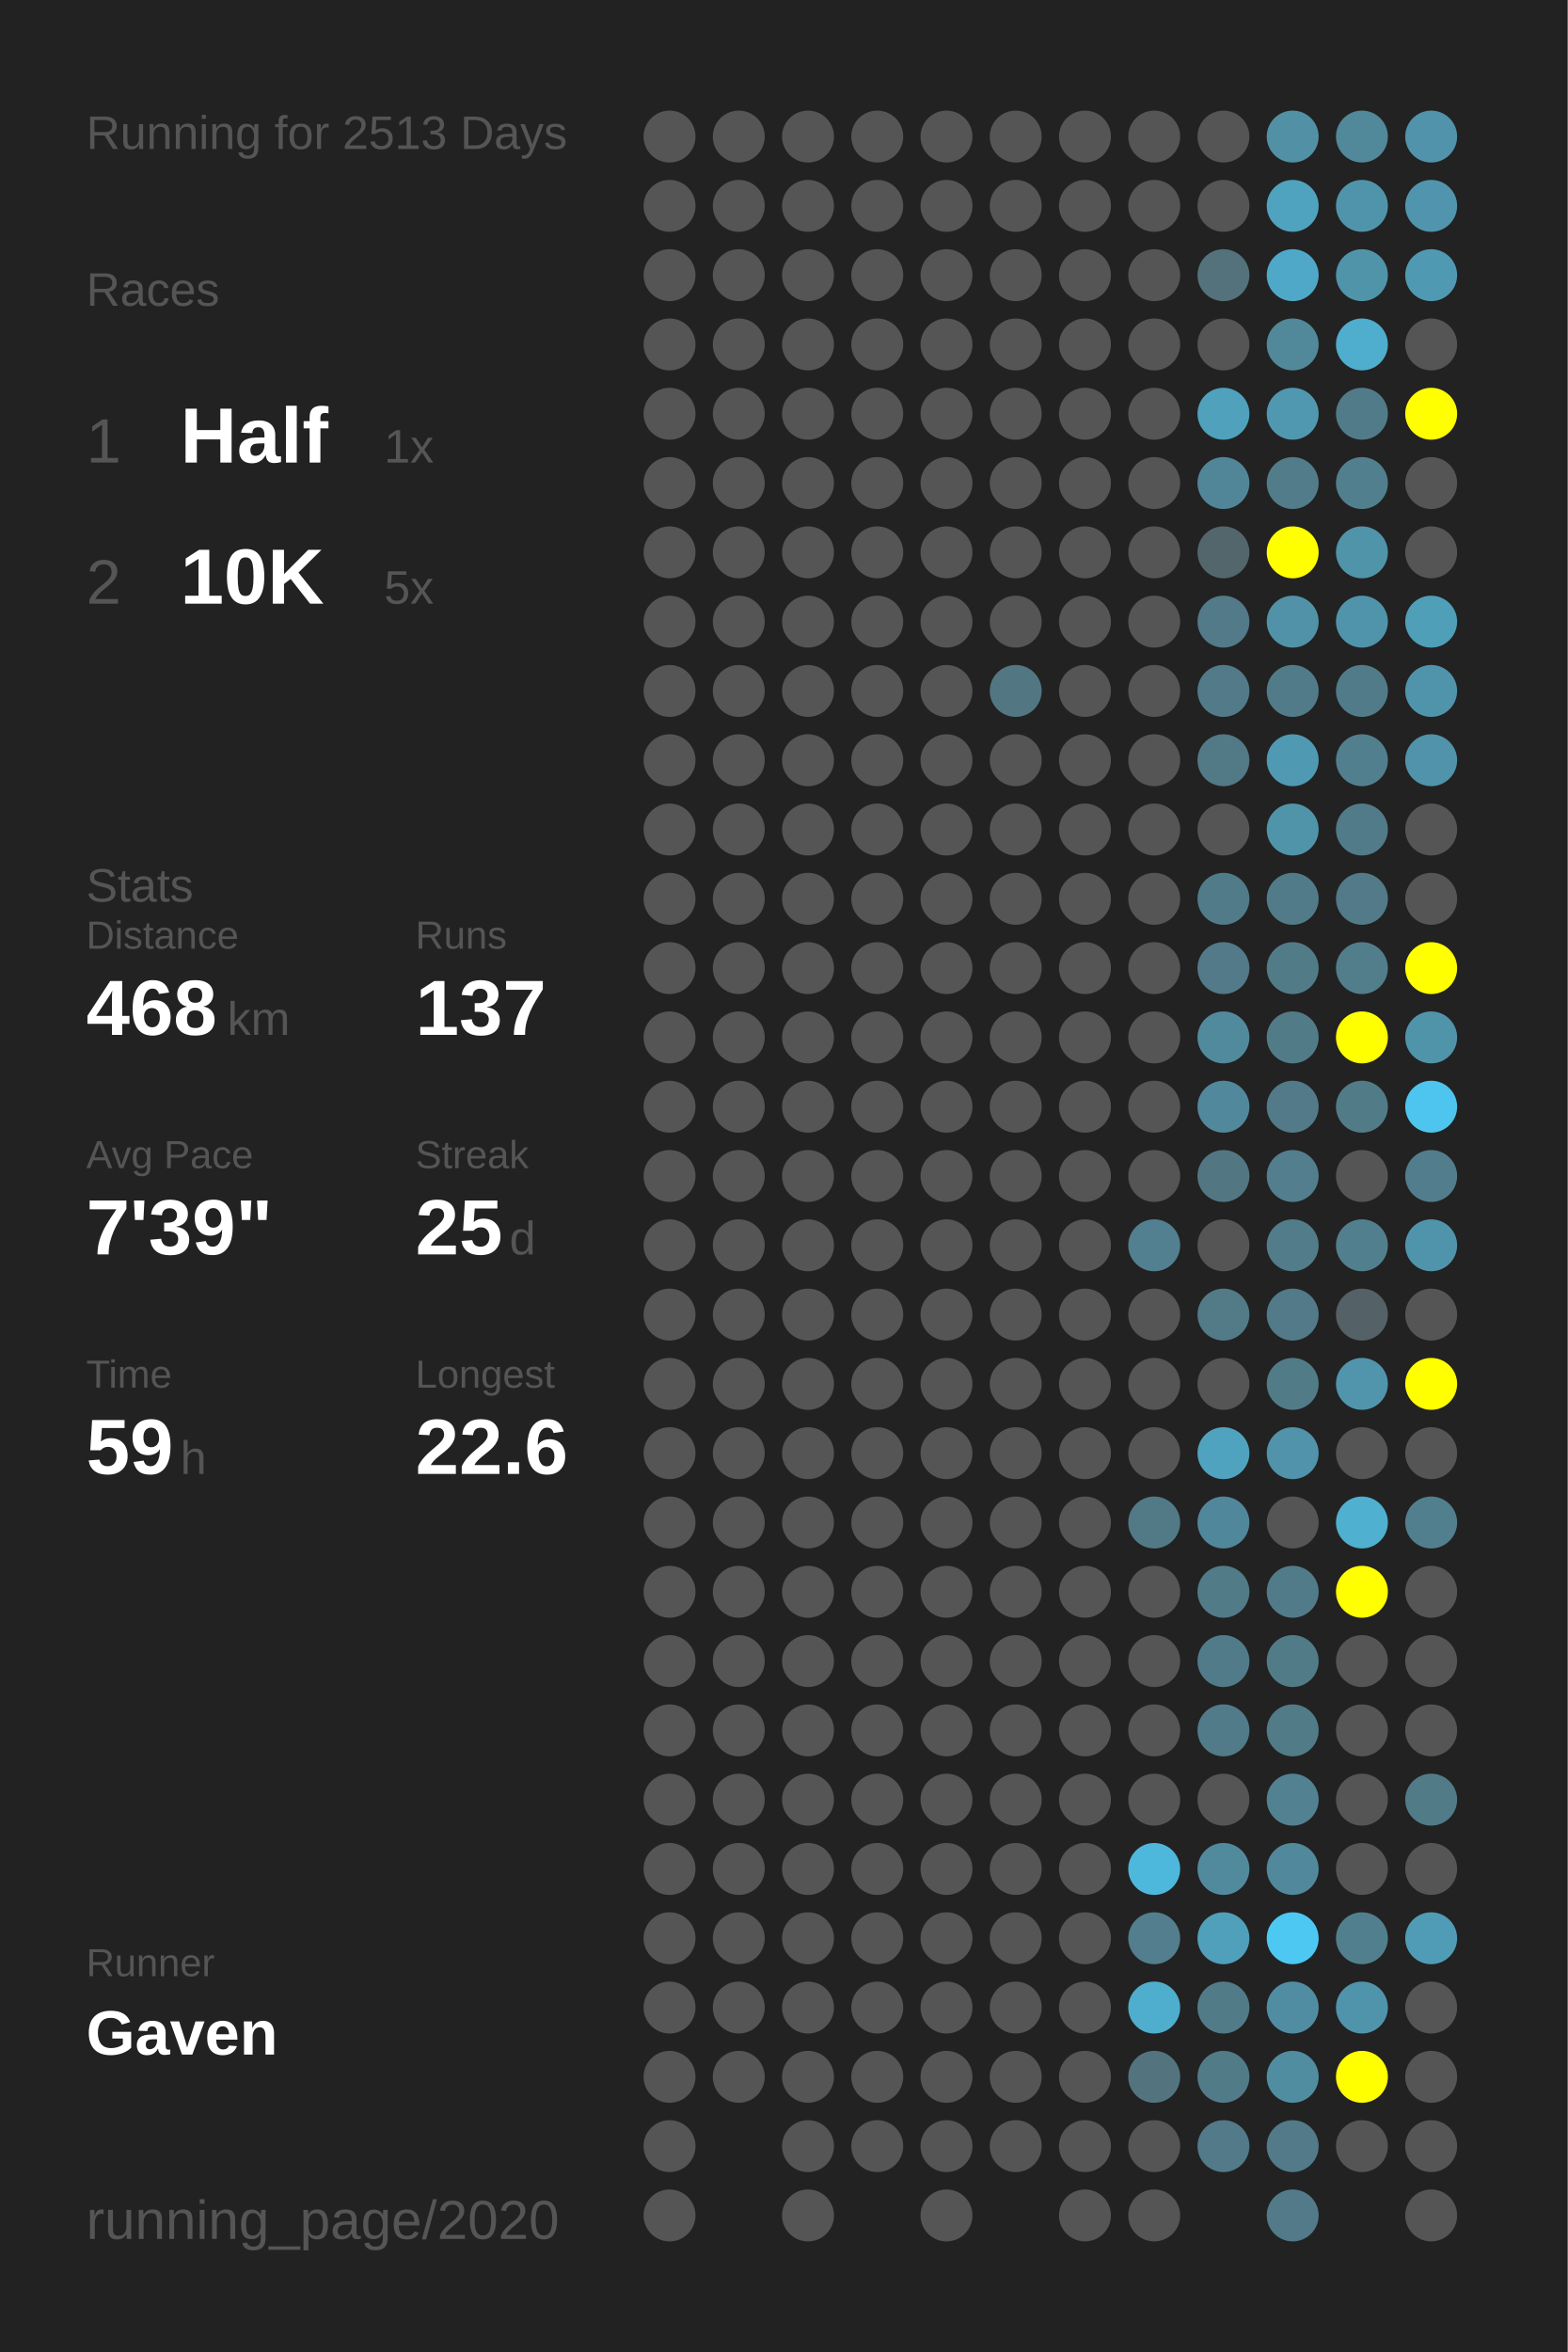
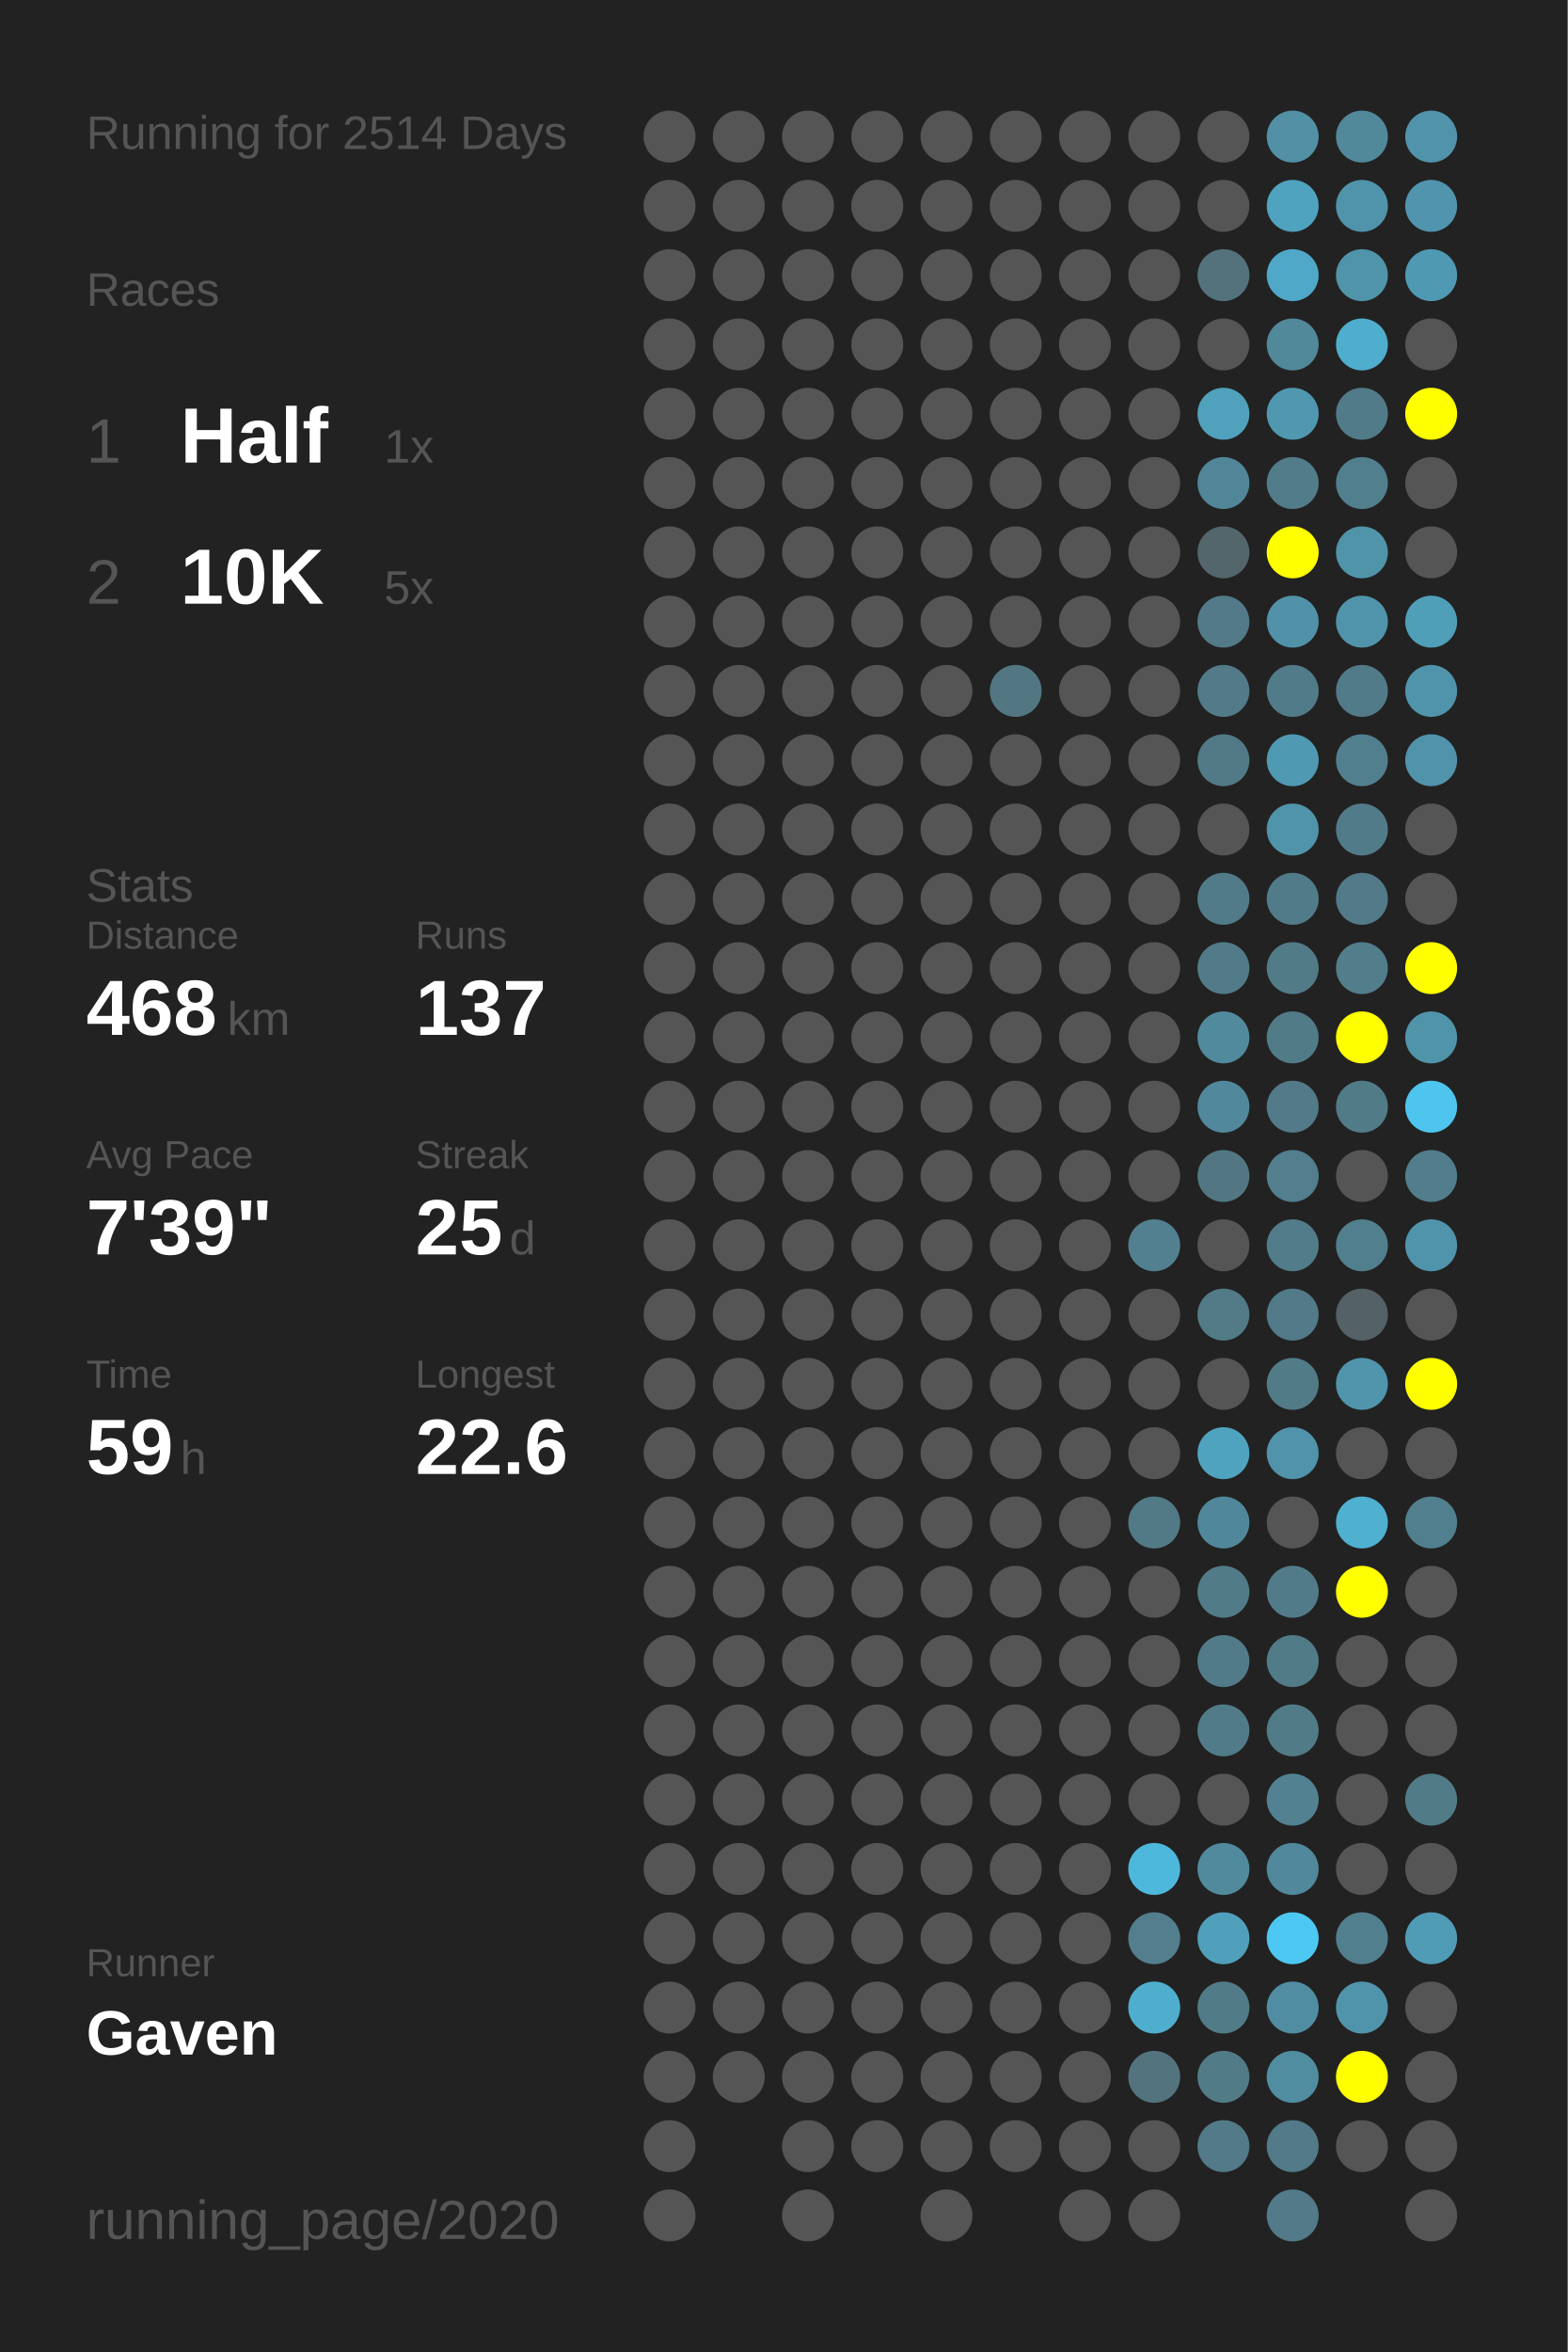
<svg xmlns="http://www.w3.org/2000/svg" baseProfile="full" height="300mm" version="1.1" viewBox="0,0,200,300" width="200mm">
  <defs />
  <rect fill="#222222" height="300" width="200" x="0" y="0" />
-   <text fill="#555555" style="font-size:6px; font-family:Arial;" x="11" y="19">Running for 2513 Days</text>
+   <text fill="#555555" style="font-size:6px; font-family:Arial;" x="11" y="19">Running for 2514 Days</text>
  <text fill="#555555" style="font-size:6px; font-family:Arial;" x="11" y="39">Races</text>
  <text fill="#555555" style="font-size:8px; font-family:Arial;" x="11" y="59">1</text>
  <text fill="#FFFFFF" style="font-size:10px; font-family:Arial; font-weight:bold;" x="23" y="59">Half</text>
  <text fill="#555555" style="font-size:6px; font-family:Arial;" x="49" y="59">1x</text>
  <text fill="#555555" style="font-size:8px; font-family:Arial;" x="11" y="77">2</text>
  <text fill="#FFFFFF" style="font-size:10px; font-family:Arial; font-weight:bold;" x="23" y="77">10K</text>
  <text fill="#555555" style="font-size:6px; font-family:Arial;" x="49" y="77">5x</text>
  <text fill="#555555" style="font-size:6px; font-family:Arial;" x="11" y="115">Stats</text>
  <text fill="#555555" style="font-size:5px; font-family:Arial;" x="11" y="121">Distance</text>
  <text fill="#FFFFFF" style="font-size:10px; font-family:Arial; font-weight:bold;" x="11" y="132">468</text>
  <text fill="#555555" style="font-size:6px; font-family:Arial;" x="29" y="132">km</text>
  <text fill="#555555" style="font-size:5px; font-family:Arial;" x="53" y="121">Runs</text>
  <text fill="#FFFFFF" style="font-size:10px; font-family:Arial; font-weight:bold;" x="53" y="132">137</text>
  <text fill="#555555" style="font-size:5px; font-family:Arial;" x="11" y="149">Avg Pace</text>
  <text fill="#FFFFFF" style="font-size:10px; font-family:Arial; font-weight:bold;" x="11" y="160">7'39"</text>
  <text fill="#555555" style="font-size:5px; font-family:Arial;" x="53" y="149">Streak</text>
  <text fill="#FFFFFF" style="font-size:10px; font-family:Arial; font-weight:bold;" x="53" y="160">25</text>
  <text fill="#555555" style="font-size:6px; font-family:Arial;" x="65" y="160">d</text>
  <text fill="#555555" style="font-size:5px; font-family:Arial;" x="11" y="177">Time</text>
  <text fill="#FFFFFF" style="font-size:10px; font-family:Arial; font-weight:bold;" x="11" y="188">59</text>
  <text fill="#555555" style="font-size:6px; font-family:Arial;" x="23" y="188">h</text>
  <text fill="#555555" style="font-size:5px; font-family:Arial;" x="53" y="177">Longest</text>
  <text fill="#FFFFFF" style="font-size:10px; font-family:Arial; font-weight:bold;" x="53" y="188">22.6</text>
  <text fill="#555555" style="font-size:5px; font-family:Arial;" x="11" y="252.065">Runner</text>
  <text fill="#FFFFFF" style="font-size:8px; font-family:Arial; font-weight:bold;" x="11" y="262.065">Gaven</text>
  <text fill="#555555" style="font-size:7px; font-family:Arial;" x="11" y="285.581">running_page/2020</text>
  <circle cx="85.417" cy="17.419" fill="#555555" r="3.312" />
  <circle cx="85.417" cy="26.258" fill="#555555" r="3.312" />
  <circle cx="85.417" cy="35.097" fill="#555555" r="3.312" />
  <circle cx="85.417" cy="43.935" fill="#555555" r="3.312" />
  <circle cx="85.417" cy="52.774" fill="#555555" r="3.312" />
  <circle cx="85.417" cy="61.613" fill="#555555" r="3.312" />
  <circle cx="85.417" cy="70.452" fill="#555555" r="3.312" />
  <circle cx="85.417" cy="79.29" fill="#555555" r="3.312" />
  <circle cx="85.417" cy="88.129" fill="#555555" r="3.312" />
  <circle cx="85.417" cy="96.968" fill="#555555" r="3.312" />
  <circle cx="85.417" cy="105.806" fill="#555555" r="3.312" />
  <circle cx="85.417" cy="114.645" fill="#555555" r="3.312" />
  <circle cx="85.417" cy="123.484" fill="#555555" r="3.312" />
  <circle cx="85.417" cy="132.323" fill="#555555" r="3.312" />
  <circle cx="85.417" cy="141.161" fill="#555555" r="3.312" />
  <circle cx="85.417" cy="150" fill="#555555" r="3.312" />
  <circle cx="85.417" cy="158.839" fill="#555555" r="3.312" />
  <circle cx="85.417" cy="167.677" fill="#555555" r="3.312" />
  <circle cx="85.417" cy="176.516" fill="#555555" r="3.312" />
  <circle cx="85.417" cy="185.355" fill="#555555" r="3.312" />
  <circle cx="85.417" cy="194.194" fill="#555555" r="3.312" />
  <circle cx="85.417" cy="203.032" fill="#555555" r="3.312" />
  <circle cx="85.417" cy="211.871" fill="#555555" r="3.312" />
  <circle cx="85.417" cy="220.71" fill="#555555" r="3.312" />
  <circle cx="85.417" cy="229.548" fill="#555555" r="3.312" />
  <circle cx="85.417" cy="238.387" fill="#555555" r="3.312" />
  <circle cx="85.417" cy="247.226" fill="#555555" r="3.312" />
  <circle cx="85.417" cy="256.065" fill="#555555" r="3.312" />
  <circle cx="85.417" cy="264.903" fill="#555555" r="3.312" />
  <circle cx="85.417" cy="273.742" fill="#555555" r="3.312" />
  <circle cx="85.417" cy="282.581" fill="#555555" r="3.312" />
  <circle cx="94.25" cy="17.419" fill="#555555" r="3.312" />
  <circle cx="94.25" cy="26.258" fill="#555555" r="3.312" />
  <circle cx="94.25" cy="35.097" fill="#555555" r="3.312" />
  <circle cx="94.25" cy="43.935" fill="#555555" r="3.312" />
  <circle cx="94.25" cy="52.774" fill="#555555" r="3.312" />
  <circle cx="94.25" cy="61.613" fill="#555555" r="3.312" />
  <circle cx="94.25" cy="70.452" fill="#555555" r="3.312" />
  <circle cx="94.25" cy="79.29" fill="#555555" r="3.312" />
  <circle cx="94.25" cy="88.129" fill="#555555" r="3.312" />
  <circle cx="94.25" cy="96.968" fill="#555555" r="3.312" />
  <circle cx="94.25" cy="105.806" fill="#555555" r="3.312" />
  <circle cx="94.25" cy="114.645" fill="#555555" r="3.312" />
  <circle cx="94.25" cy="123.484" fill="#555555" r="3.312" />
  <circle cx="94.25" cy="132.323" fill="#555555" r="3.312" />
  <circle cx="94.25" cy="141.161" fill="#555555" r="3.312" />
  <circle cx="94.25" cy="150" fill="#555555" r="3.312" />
  <circle cx="94.25" cy="158.839" fill="#555555" r="3.312" />
  <circle cx="94.25" cy="167.677" fill="#555555" r="3.312" />
  <circle cx="94.25" cy="176.516" fill="#555555" r="3.312" />
  <circle cx="94.25" cy="185.355" fill="#555555" r="3.312" />
  <circle cx="94.25" cy="194.194" fill="#555555" r="3.312" />
  <circle cx="94.25" cy="203.032" fill="#555555" r="3.312" />
  <circle cx="94.25" cy="211.871" fill="#555555" r="3.312" />
  <circle cx="94.25" cy="220.71" fill="#555555" r="3.312" />
  <circle cx="94.25" cy="229.548" fill="#555555" r="3.312" />
  <circle cx="94.25" cy="238.387" fill="#555555" r="3.312" />
  <circle cx="94.25" cy="247.226" fill="#555555" r="3.312" />
  <circle cx="94.25" cy="256.065" fill="#555555" r="3.312" />
  <circle cx="94.25" cy="264.903" fill="#555555" r="3.312" />
  <circle cx="103.083" cy="17.419" fill="#555555" r="3.312" />
  <circle cx="103.083" cy="26.258" fill="#555555" r="3.312" />
  <circle cx="103.083" cy="35.097" fill="#555555" r="3.312" />
  <circle cx="103.083" cy="43.935" fill="#555555" r="3.312" />
  <circle cx="103.083" cy="52.774" fill="#555555" r="3.312" />
  <circle cx="103.083" cy="61.613" fill="#555555" r="3.312" />
  <circle cx="103.083" cy="70.452" fill="#555555" r="3.312" />
  <circle cx="103.083" cy="79.29" fill="#555555" r="3.312" />
  <circle cx="103.083" cy="88.129" fill="#555555" r="3.312" />
  <circle cx="103.083" cy="96.968" fill="#555555" r="3.312" />
  <circle cx="103.083" cy="105.806" fill="#555555" r="3.312" />
  <circle cx="103.083" cy="114.645" fill="#555555" r="3.312" />
  <circle cx="103.083" cy="123.484" fill="#555555" r="3.312" />
  <circle cx="103.083" cy="132.323" fill="#555555" r="3.312" />
  <circle cx="103.083" cy="141.161" fill="#555555" r="3.312" />
  <circle cx="103.083" cy="150" fill="#555555" r="3.312" />
  <circle cx="103.083" cy="158.839" fill="#555555" r="3.312" />
  <circle cx="103.083" cy="167.677" fill="#555555" r="3.312" />
  <circle cx="103.083" cy="176.516" fill="#555555" r="3.312" />
  <circle cx="103.083" cy="185.355" fill="#555555" r="3.312" />
  <circle cx="103.083" cy="194.194" fill="#555555" r="3.312" />
  <circle cx="103.083" cy="203.032" fill="#555555" r="3.312" />
  <circle cx="103.083" cy="211.871" fill="#555555" r="3.312" />
  <circle cx="103.083" cy="220.71" fill="#555555" r="3.312" />
  <circle cx="103.083" cy="229.548" fill="#555555" r="3.312" />
  <circle cx="103.083" cy="238.387" fill="#555555" r="3.312" />
  <circle cx="103.083" cy="247.226" fill="#555555" r="3.312" />
  <circle cx="103.083" cy="256.065" fill="#555555" r="3.312" />
  <circle cx="103.083" cy="264.903" fill="#555555" r="3.312" />
  <circle cx="103.083" cy="273.742" fill="#555555" r="3.312" />
  <circle cx="103.083" cy="282.581" fill="#555555" r="3.312" />
  <circle cx="111.917" cy="17.419" fill="#555555" r="3.312" />
  <circle cx="111.917" cy="26.258" fill="#555555" r="3.312" />
  <circle cx="111.917" cy="35.097" fill="#555555" r="3.312" />
  <circle cx="111.917" cy="43.935" fill="#555555" r="3.312" />
  <circle cx="111.917" cy="52.774" fill="#555555" r="3.312" />
  <circle cx="111.917" cy="61.613" fill="#555555" r="3.312" />
  <circle cx="111.917" cy="70.452" fill="#555555" r="3.312" />
  <circle cx="111.917" cy="79.29" fill="#555555" r="3.312" />
  <circle cx="111.917" cy="88.129" fill="#555555" r="3.312" />
  <circle cx="111.917" cy="96.968" fill="#555555" r="3.312" />
  <circle cx="111.917" cy="105.806" fill="#555555" r="3.312" />
  <circle cx="111.917" cy="114.645" fill="#555555" r="3.312" />
  <circle cx="111.917" cy="123.484" fill="#555555" r="3.312" />
  <circle cx="111.917" cy="132.323" fill="#555555" r="3.312" />
  <circle cx="111.917" cy="141.161" fill="#555555" r="3.312" />
  <circle cx="111.917" cy="150" fill="#555555" r="3.312" />
  <circle cx="111.917" cy="158.839" fill="#555555" r="3.312" />
  <circle cx="111.917" cy="167.677" fill="#555555" r="3.312" />
  <circle cx="111.917" cy="176.516" fill="#555555" r="3.312" />
  <circle cx="111.917" cy="185.355" fill="#555555" r="3.312" />
  <circle cx="111.917" cy="194.194" fill="#555555" r="3.312" />
  <circle cx="111.917" cy="203.032" fill="#555555" r="3.312" />
  <circle cx="111.917" cy="211.871" fill="#555555" r="3.312" />
  <circle cx="111.917" cy="220.71" fill="#555555" r="3.312" />
  <circle cx="111.917" cy="229.548" fill="#555555" r="3.312" />
  <circle cx="111.917" cy="238.387" fill="#555555" r="3.312" />
  <circle cx="111.917" cy="247.226" fill="#555555" r="3.312" />
  <circle cx="111.917" cy="256.065" fill="#555555" r="3.312" />
  <circle cx="111.917" cy="264.903" fill="#555555" r="3.312" />
  <circle cx="111.917" cy="273.742" fill="#555555" r="3.312" />
  <circle cx="120.75" cy="17.419" fill="#555555" r="3.312" />
  <circle cx="120.75" cy="26.258" fill="#555555" r="3.312" />
  <circle cx="120.75" cy="35.097" fill="#555555" r="3.312" />
  <circle cx="120.75" cy="43.935" fill="#555555" r="3.312" />
  <circle cx="120.75" cy="52.774" fill="#555555" r="3.312" />
  <circle cx="120.75" cy="61.613" fill="#555555" r="3.312" />
  <circle cx="120.75" cy="70.452" fill="#555555" r="3.312" />
  <circle cx="120.75" cy="79.29" fill="#555555" r="3.312" />
  <circle cx="120.75" cy="88.129" fill="#555555" r="3.312" />
  <circle cx="120.75" cy="96.968" fill="#555555" r="3.312" />
  <circle cx="120.75" cy="105.806" fill="#555555" r="3.312" />
  <circle cx="120.75" cy="114.645" fill="#555555" r="3.312" />
  <circle cx="120.75" cy="123.484" fill="#555555" r="3.312" />
  <circle cx="120.75" cy="132.323" fill="#555555" r="3.312" />
  <circle cx="120.75" cy="141.161" fill="#555555" r="3.312" />
  <circle cx="120.75" cy="150" fill="#555555" r="3.312" />
  <circle cx="120.75" cy="158.839" fill="#555555" r="3.312" />
  <circle cx="120.75" cy="167.677" fill="#555555" r="3.312" />
  <circle cx="120.75" cy="176.516" fill="#555555" r="3.312" />
  <circle cx="120.75" cy="185.355" fill="#555555" r="3.312" />
  <circle cx="120.75" cy="194.194" fill="#555555" r="3.312" />
  <circle cx="120.75" cy="203.032" fill="#555555" r="3.312" />
  <circle cx="120.75" cy="211.871" fill="#555555" r="3.312" />
  <circle cx="120.75" cy="220.71" fill="#555555" r="3.312" />
  <circle cx="120.75" cy="229.548" fill="#555555" r="3.312" />
  <circle cx="120.75" cy="238.387" fill="#555555" r="3.312" />
  <circle cx="120.75" cy="247.226" fill="#555555" r="3.312" />
  <circle cx="120.75" cy="256.065" fill="#555555" r="3.312" />
  <circle cx="120.75" cy="264.903" fill="#555555" r="3.312" />
  <circle cx="120.75" cy="273.742" fill="#555555" r="3.312" />
  <circle cx="120.75" cy="282.581" fill="#555555" r="3.312" />
  <circle cx="129.583" cy="17.419" fill="#555555" r="3.312" />
  <circle cx="129.583" cy="26.258" fill="#555555" r="3.312" />
  <circle cx="129.583" cy="35.097" fill="#555555" r="3.312" />
  <circle cx="129.583" cy="43.935" fill="#555555" r="3.312" />
  <circle cx="129.583" cy="52.774" fill="#555555" r="3.312" />
  <circle cx="129.583" cy="61.613" fill="#555555" r="3.312" />
  <circle cx="129.583" cy="70.452" fill="#555555" r="3.312" />
  <circle cx="129.583" cy="79.29" fill="#555555" r="3.312" />
  <circle cx="129.583" cy="88.129" fill="#527682" r="3.312" />
  <circle cx="129.583" cy="96.968" fill="#555555" r="3.312" />
  <circle cx="129.583" cy="105.806" fill="#555555" r="3.312" />
  <circle cx="129.583" cy="114.645" fill="#555555" r="3.312" />
  <circle cx="129.583" cy="123.484" fill="#555555" r="3.312" />
  <circle cx="129.583" cy="132.323" fill="#555555" r="3.312" />
  <circle cx="129.583" cy="141.161" fill="#555555" r="3.312" />
  <circle cx="129.583" cy="150" fill="#555555" r="3.312" />
  <circle cx="129.583" cy="158.839" fill="#555555" r="3.312" />
  <circle cx="129.583" cy="167.677" fill="#555555" r="3.312" />
  <circle cx="129.583" cy="176.516" fill="#555555" r="3.312" />
  <circle cx="129.583" cy="185.355" fill="#555555" r="3.312" />
  <circle cx="129.583" cy="194.194" fill="#555555" r="3.312" />
  <circle cx="129.583" cy="203.032" fill="#555555" r="3.312" />
  <circle cx="129.583" cy="211.871" fill="#555555" r="3.312" />
  <circle cx="129.583" cy="220.71" fill="#555555" r="3.312" />
  <circle cx="129.583" cy="229.548" fill="#555555" r="3.312" />
  <circle cx="129.583" cy="238.387" fill="#555555" r="3.312" />
  <circle cx="129.583" cy="247.226" fill="#555555" r="3.312" />
  <circle cx="129.583" cy="256.065" fill="#555555" r="3.312" />
  <circle cx="129.583" cy="264.903" fill="#555555" r="3.312" />
  <circle cx="129.583" cy="273.742" fill="#555555" r="3.312" />
  <circle cx="138.417" cy="17.419" fill="#555555" r="3.312" />
  <circle cx="138.417" cy="26.258" fill="#555555" r="3.312" />
  <circle cx="138.417" cy="35.097" fill="#555555" r="3.312" />
  <circle cx="138.417" cy="43.935" fill="#555555" r="3.312" />
  <circle cx="138.417" cy="52.774" fill="#555555" r="3.312" />
  <circle cx="138.417" cy="61.613" fill="#555555" r="3.312" />
  <circle cx="138.417" cy="70.452" fill="#555555" r="3.312" />
  <circle cx="138.417" cy="79.29" fill="#555555" r="3.312" />
  <circle cx="138.417" cy="88.129" fill="#555555" r="3.312" />
  <circle cx="138.417" cy="96.968" fill="#555555" r="3.312" />
  <circle cx="138.417" cy="105.806" fill="#555555" r="3.312" />
  <circle cx="138.417" cy="114.645" fill="#555555" r="3.312" />
  <circle cx="138.417" cy="123.484" fill="#555555" r="3.312" />
  <circle cx="138.417" cy="132.323" fill="#555555" r="3.312" />
  <circle cx="138.417" cy="141.161" fill="#555555" r="3.312" />
  <circle cx="138.417" cy="150" fill="#555555" r="3.312" />
  <circle cx="138.417" cy="158.839" fill="#555555" r="3.312" />
  <circle cx="138.417" cy="167.677" fill="#555555" r="3.312" />
  <circle cx="138.417" cy="176.516" fill="#555555" r="3.312" />
  <circle cx="138.417" cy="185.355" fill="#555555" r="3.312" />
  <circle cx="138.417" cy="194.194" fill="#555555" r="3.312" />
  <circle cx="138.417" cy="203.032" fill="#555555" r="3.312" />
  <circle cx="138.417" cy="211.871" fill="#555555" r="3.312" />
  <circle cx="138.417" cy="220.71" fill="#555555" r="3.312" />
  <circle cx="138.417" cy="229.548" fill="#555555" r="3.312" />
  <circle cx="138.417" cy="238.387" fill="#555555" r="3.312" />
  <circle cx="138.417" cy="247.226" fill="#555555" r="3.312" />
  <circle cx="138.417" cy="256.065" fill="#555555" r="3.312" />
  <circle cx="138.417" cy="264.903" fill="#555555" r="3.312" />
  <circle cx="138.417" cy="273.742" fill="#555555" r="3.312" />
  <circle cx="138.417" cy="282.581" fill="#555555" r="3.312" />
  <circle cx="147.25" cy="17.419" fill="#555555" r="3.312" />
  <circle cx="147.25" cy="26.258" fill="#555555" r="3.312" />
  <circle cx="147.25" cy="35.097" fill="#555555" r="3.312" />
  <circle cx="147.25" cy="43.935" fill="#555555" r="3.312" />
  <circle cx="147.25" cy="52.774" fill="#555555" r="3.312" />
  <circle cx="147.25" cy="61.613" fill="#555555" r="3.312" />
  <circle cx="147.25" cy="70.452" fill="#555555" r="3.312" />
  <circle cx="147.25" cy="79.29" fill="#555555" r="3.312" />
  <circle cx="147.25" cy="88.129" fill="#555555" r="3.312" />
  <circle cx="147.25" cy="96.968" fill="#555555" r="3.312" />
  <circle cx="147.25" cy="105.806" fill="#555555" r="3.312" />
  <circle cx="147.25" cy="114.645" fill="#555555" r="3.312" />
  <circle cx="147.25" cy="123.484" fill="#555555" r="3.312" />
  <circle cx="147.25" cy="132.323" fill="#555555" r="3.312" />
  <circle cx="147.25" cy="141.161" fill="#555555" r="3.312" />
  <circle cx="147.25" cy="150" fill="#555555" r="3.312" />
  <circle cx="147.25" cy="158.839" fill="#528090" r="3.312" />
  <circle cx="147.25" cy="167.677" fill="#555555" r="3.312" />
  <circle cx="147.25" cy="176.516" fill="#555555" r="3.312" />
  <circle cx="147.25" cy="185.355" fill="#555555" r="3.312" />
  <circle cx="147.25" cy="194.194" fill="#527986" r="3.312" />
  <circle cx="147.25" cy="203.032" fill="#555555" r="3.312" />
  <circle cx="147.25" cy="211.871" fill="#555555" r="3.312" />
  <circle cx="147.25" cy="220.71" fill="#555555" r="3.312" />
  <circle cx="147.25" cy="229.548" fill="#555555" r="3.312" />
  <circle cx="147.25" cy="238.387" fill="#4eb8dc" r="3.312" />
  <circle cx="147.25" cy="247.226" fill="#527e8d" r="3.312" />
  <circle cx="147.25" cy="256.065" fill="#4faece" r="3.312" />
  <circle cx="147.25" cy="264.903" fill="#53747f" r="3.312" />
  <circle cx="147.25" cy="273.742" fill="#555555" r="3.312" />
  <circle cx="147.25" cy="282.581" fill="#555555" r="3.312" />
  <circle cx="156.083" cy="17.419" fill="#555555" r="3.312" />
  <circle cx="156.083" cy="26.258" fill="#555555" r="3.312" />
  <circle cx="156.083" cy="35.097" fill="#53727c" r="3.312" />
  <circle cx="156.083" cy="43.935" fill="#555555" r="3.312" />
  <circle cx="156.083" cy="52.774" fill="#50a1bc" r="3.312" />
  <circle cx="156.083" cy="61.613" fill="#518698" r="3.312" />
  <circle cx="156.083" cy="70.452" fill="#53666c" r="3.312" />
  <circle cx="156.083" cy="79.29" fill="#527a88" r="3.312" />
  <circle cx="156.083" cy="88.129" fill="#527a88" r="3.312" />
  <circle cx="156.083" cy="96.968" fill="#527986" r="3.312" />
  <circle cx="156.083" cy="105.806" fill="#555555" r="3.312" />
  <circle cx="156.083" cy="114.645" fill="#527b89" r="3.312" />
  <circle cx="156.083" cy="123.484" fill="#527a88" r="3.312" />
  <circle cx="156.083" cy="132.323" fill="#518a9d" r="3.312" />
  <circle cx="156.083" cy="141.161" fill="#51889b" r="3.312" />
  <circle cx="156.083" cy="150" fill="#527783" r="3.312" />
  <circle cx="156.083" cy="158.839" fill="#555555" r="3.312" />
  <circle cx="156.083" cy="167.677" fill="#527a87" r="3.312" />
  <circle cx="156.083" cy="176.516" fill="#555555" r="3.312" />
  <circle cx="156.083" cy="185.355" fill="#4fa3bf" r="3.312" />
  <circle cx="156.083" cy="194.194" fill="#51879a" r="3.312" />
  <circle cx="156.083" cy="203.032" fill="#527b88" r="3.312" />
  <circle cx="156.083" cy="211.871" fill="#527b89" r="3.312" />
  <circle cx="156.083" cy="220.71" fill="#527b89" r="3.312" />
  <circle cx="156.083" cy="229.548" fill="#555555" r="3.312" />
  <circle cx="156.083" cy="238.387" fill="#518a9d" r="3.312" />
  <circle cx="156.083" cy="247.226" fill="#50a0bb" r="3.312" />
  <circle cx="156.083" cy="256.065" fill="#527b88" r="3.312" />
  <circle cx="156.083" cy="264.903" fill="#527b88" r="3.312" />
  <circle cx="156.083" cy="273.742" fill="#527a88" r="3.312" />
  <circle cx="164.917" cy="17.419" fill="#5190a5" r="3.312" />
  <circle cx="164.917" cy="26.258" fill="#4fa3bf" r="3.312" />
  <circle cx="164.917" cy="35.097" fill="#4fa8c7" r="3.312" />
  <circle cx="164.917" cy="43.935" fill="#51889a" r="3.312" />
  <circle cx="164.917" cy="52.774" fill="#5098b0" r="3.312" />
  <circle cx="164.917" cy="61.613" fill="#527c8a" r="3.312" />
  <circle cx="164.917" cy="70.452" fill="#FFFF00" r="3.312" />
  <circle cx="164.917" cy="79.29" fill="#5192a8" r="3.312" />
  <circle cx="164.917" cy="88.129" fill="#527b89" r="3.312" />
  <circle cx="164.917" cy="96.968" fill="#5099b2" r="3.312" />
  <circle cx="164.917" cy="105.806" fill="#5094aa" r="3.312" />
  <circle cx="164.917" cy="114.645" fill="#527b89" r="3.312" />
  <circle cx="164.917" cy="123.484" fill="#527b88" r="3.312" />
  <circle cx="164.917" cy="132.323" fill="#527b88" r="3.312" />
  <circle cx="164.917" cy="141.161" fill="#527a88" r="3.312" />
  <circle cx="164.917" cy="150" fill="#527e8d" r="3.312" />
  <circle cx="164.917" cy="158.839" fill="#527c8a" r="3.312" />
  <circle cx="164.917" cy="167.677" fill="#527a88" r="3.312" />
  <circle cx="164.917" cy="176.516" fill="#527b88" r="3.312" />
  <circle cx="164.917" cy="185.355" fill="#5093aa" r="3.312" />
  <circle cx="164.917" cy="194.194" fill="#555555" r="3.312" />
  <circle cx="164.917" cy="203.032" fill="#527b89" r="3.312" />
  <circle cx="164.917" cy="211.871" fill="#527b88" r="3.312" />
  <circle cx="164.917" cy="220.71" fill="#527b88" r="3.312" />
  <circle cx="164.917" cy="229.548" fill="#528292" r="3.312" />
  <circle cx="164.917" cy="238.387" fill="#51889b" r="3.312" />
  <circle cx="164.917" cy="247.226" fill="#4dc8f2" r="3.312" />
  <circle cx="164.917" cy="256.065" fill="#518da2" r="3.312" />
  <circle cx="164.917" cy="264.903" fill="#518da1" r="3.312" />
  <circle cx="164.917" cy="273.742" fill="#527a88" r="3.312" />
  <circle cx="164.917" cy="282.581" fill="#527a88" r="3.312" />
  <circle cx="173.75" cy="17.419" fill="#51889a" r="3.312" />
  <circle cx="173.75" cy="26.258" fill="#5094ab" r="3.312" />
  <circle cx="173.75" cy="35.097" fill="#5094aa" r="3.312" />
  <circle cx="173.75" cy="43.935" fill="#4fadcd" r="3.312" />
  <circle cx="173.75" cy="52.774" fill="#527b89" r="3.312" />
  <circle cx="173.75" cy="61.613" fill="#527f8e" r="3.312" />
  <circle cx="173.75" cy="70.452" fill="#5094aa" r="3.312" />
  <circle cx="173.75" cy="79.29" fill="#5094ab" r="3.312" />
  <circle cx="173.75" cy="88.129" fill="#527b89" r="3.312" />
  <circle cx="173.75" cy="96.968" fill="#527f8e" r="3.312" />
  <circle cx="173.75" cy="105.806" fill="#527b89" r="3.312" />
  <circle cx="173.75" cy="114.645" fill="#527a88" r="3.312" />
  <circle cx="173.75" cy="123.484" fill="#527d8b" r="3.312" />
  <circle cx="173.75" cy="132.323" fill="#FFFF00" r="3.312" />
  <circle cx="173.75" cy="141.161" fill="#527b88" r="3.312" />
  <circle cx="173.75" cy="150" fill="#555555" r="3.312" />
  <circle cx="173.75" cy="158.839" fill="#527f8e" r="3.312" />
  <circle cx="173.75" cy="167.677" fill="#546166" r="3.312" />
  <circle cx="173.75" cy="176.516" fill="#5095ac" r="3.312" />
  <circle cx="173.75" cy="185.355" fill="#555555" r="3.312" />
  <circle cx="173.75" cy="194.194" fill="#4fb0d0" r="3.312" />
  <circle cx="173.75" cy="203.032" fill="#FFFF00" r="3.312" />
  <circle cx="173.75" cy="211.871" fill="#555555" r="3.312" />
  <circle cx="173.75" cy="220.71" fill="#555555" r="3.312" />
  <circle cx="173.75" cy="229.548" fill="#555555" r="3.312" />
  <circle cx="173.75" cy="238.387" fill="#555555" r="3.312" />
  <circle cx="173.75" cy="247.226" fill="#527f8e" r="3.312" />
  <circle cx="173.75" cy="256.065" fill="#5094ab" r="3.312" />
  <circle cx="173.75" cy="264.903" fill="#FFFF00" r="3.312" />
  <circle cx="173.75" cy="273.742" fill="#555555" r="3.312" />
  <circle cx="182.583" cy="17.419" fill="#5093aa" r="3.312" />
  <circle cx="182.583" cy="26.258" fill="#5095ad" r="3.312" />
  <circle cx="182.583" cy="35.097" fill="#5099b2" r="3.312" />
  <circle cx="182.583" cy="43.935" fill="#555555" r="3.312" />
  <circle cx="182.583" cy="52.774" fill="#FFFF00" r="3.312" />
  <circle cx="182.583" cy="61.613" fill="#555555" r="3.312" />
  <circle cx="182.583" cy="70.452" fill="#555555" r="3.312" />
  <circle cx="182.583" cy="79.29" fill="#509fb9" r="3.312" />
  <circle cx="182.583" cy="88.129" fill="#5094ab" r="3.312" />
  <circle cx="182.583" cy="96.968" fill="#5093aa" r="3.312" />
  <circle cx="182.583" cy="105.806" fill="#555555" r="3.312" />
  <circle cx="182.583" cy="114.645" fill="#555555" r="3.312" />
  <circle cx="182.583" cy="123.484" fill="#FFFF00" r="3.312" />
  <circle cx="182.583" cy="132.323" fill="#5094aa" r="3.312" />
  <circle cx="182.583" cy="141.161" fill="#4dc5ee" r="3.312" />
  <circle cx="182.583" cy="150" fill="#527d8c" r="3.312" />
  <circle cx="182.583" cy="158.839" fill="#5094ab" r="3.312" />
  <circle cx="182.583" cy="167.677" fill="#555555" r="3.312" />
  <circle cx="182.583" cy="176.516" fill="#FFFF00" r="3.312" />
  <circle cx="182.583" cy="185.355" fill="#555555" r="3.312" />
  <circle cx="182.583" cy="194.194" fill="#527f8e" r="3.312" />
  <circle cx="182.583" cy="203.032" fill="#555555" r="3.312" />
  <circle cx="182.583" cy="211.871" fill="#555555" r="3.312" />
  <circle cx="182.583" cy="220.71" fill="#555555" r="3.312" />
  <circle cx="182.583" cy="229.548" fill="#527b88" r="3.312" />
  <circle cx="182.583" cy="238.387" fill="#555555" r="3.312" />
  <circle cx="182.583" cy="247.226" fill="#509cb6" r="3.312" />
  <circle cx="182.583" cy="256.065" fill="#555555" r="3.312" />
  <circle cx="182.583" cy="264.903" fill="#555555" r="3.312" />
  <circle cx="182.583" cy="273.742" fill="#555555" r="3.312" />
  <circle cx="182.583" cy="282.581" fill="#555555" r="3.312" />
</svg>
